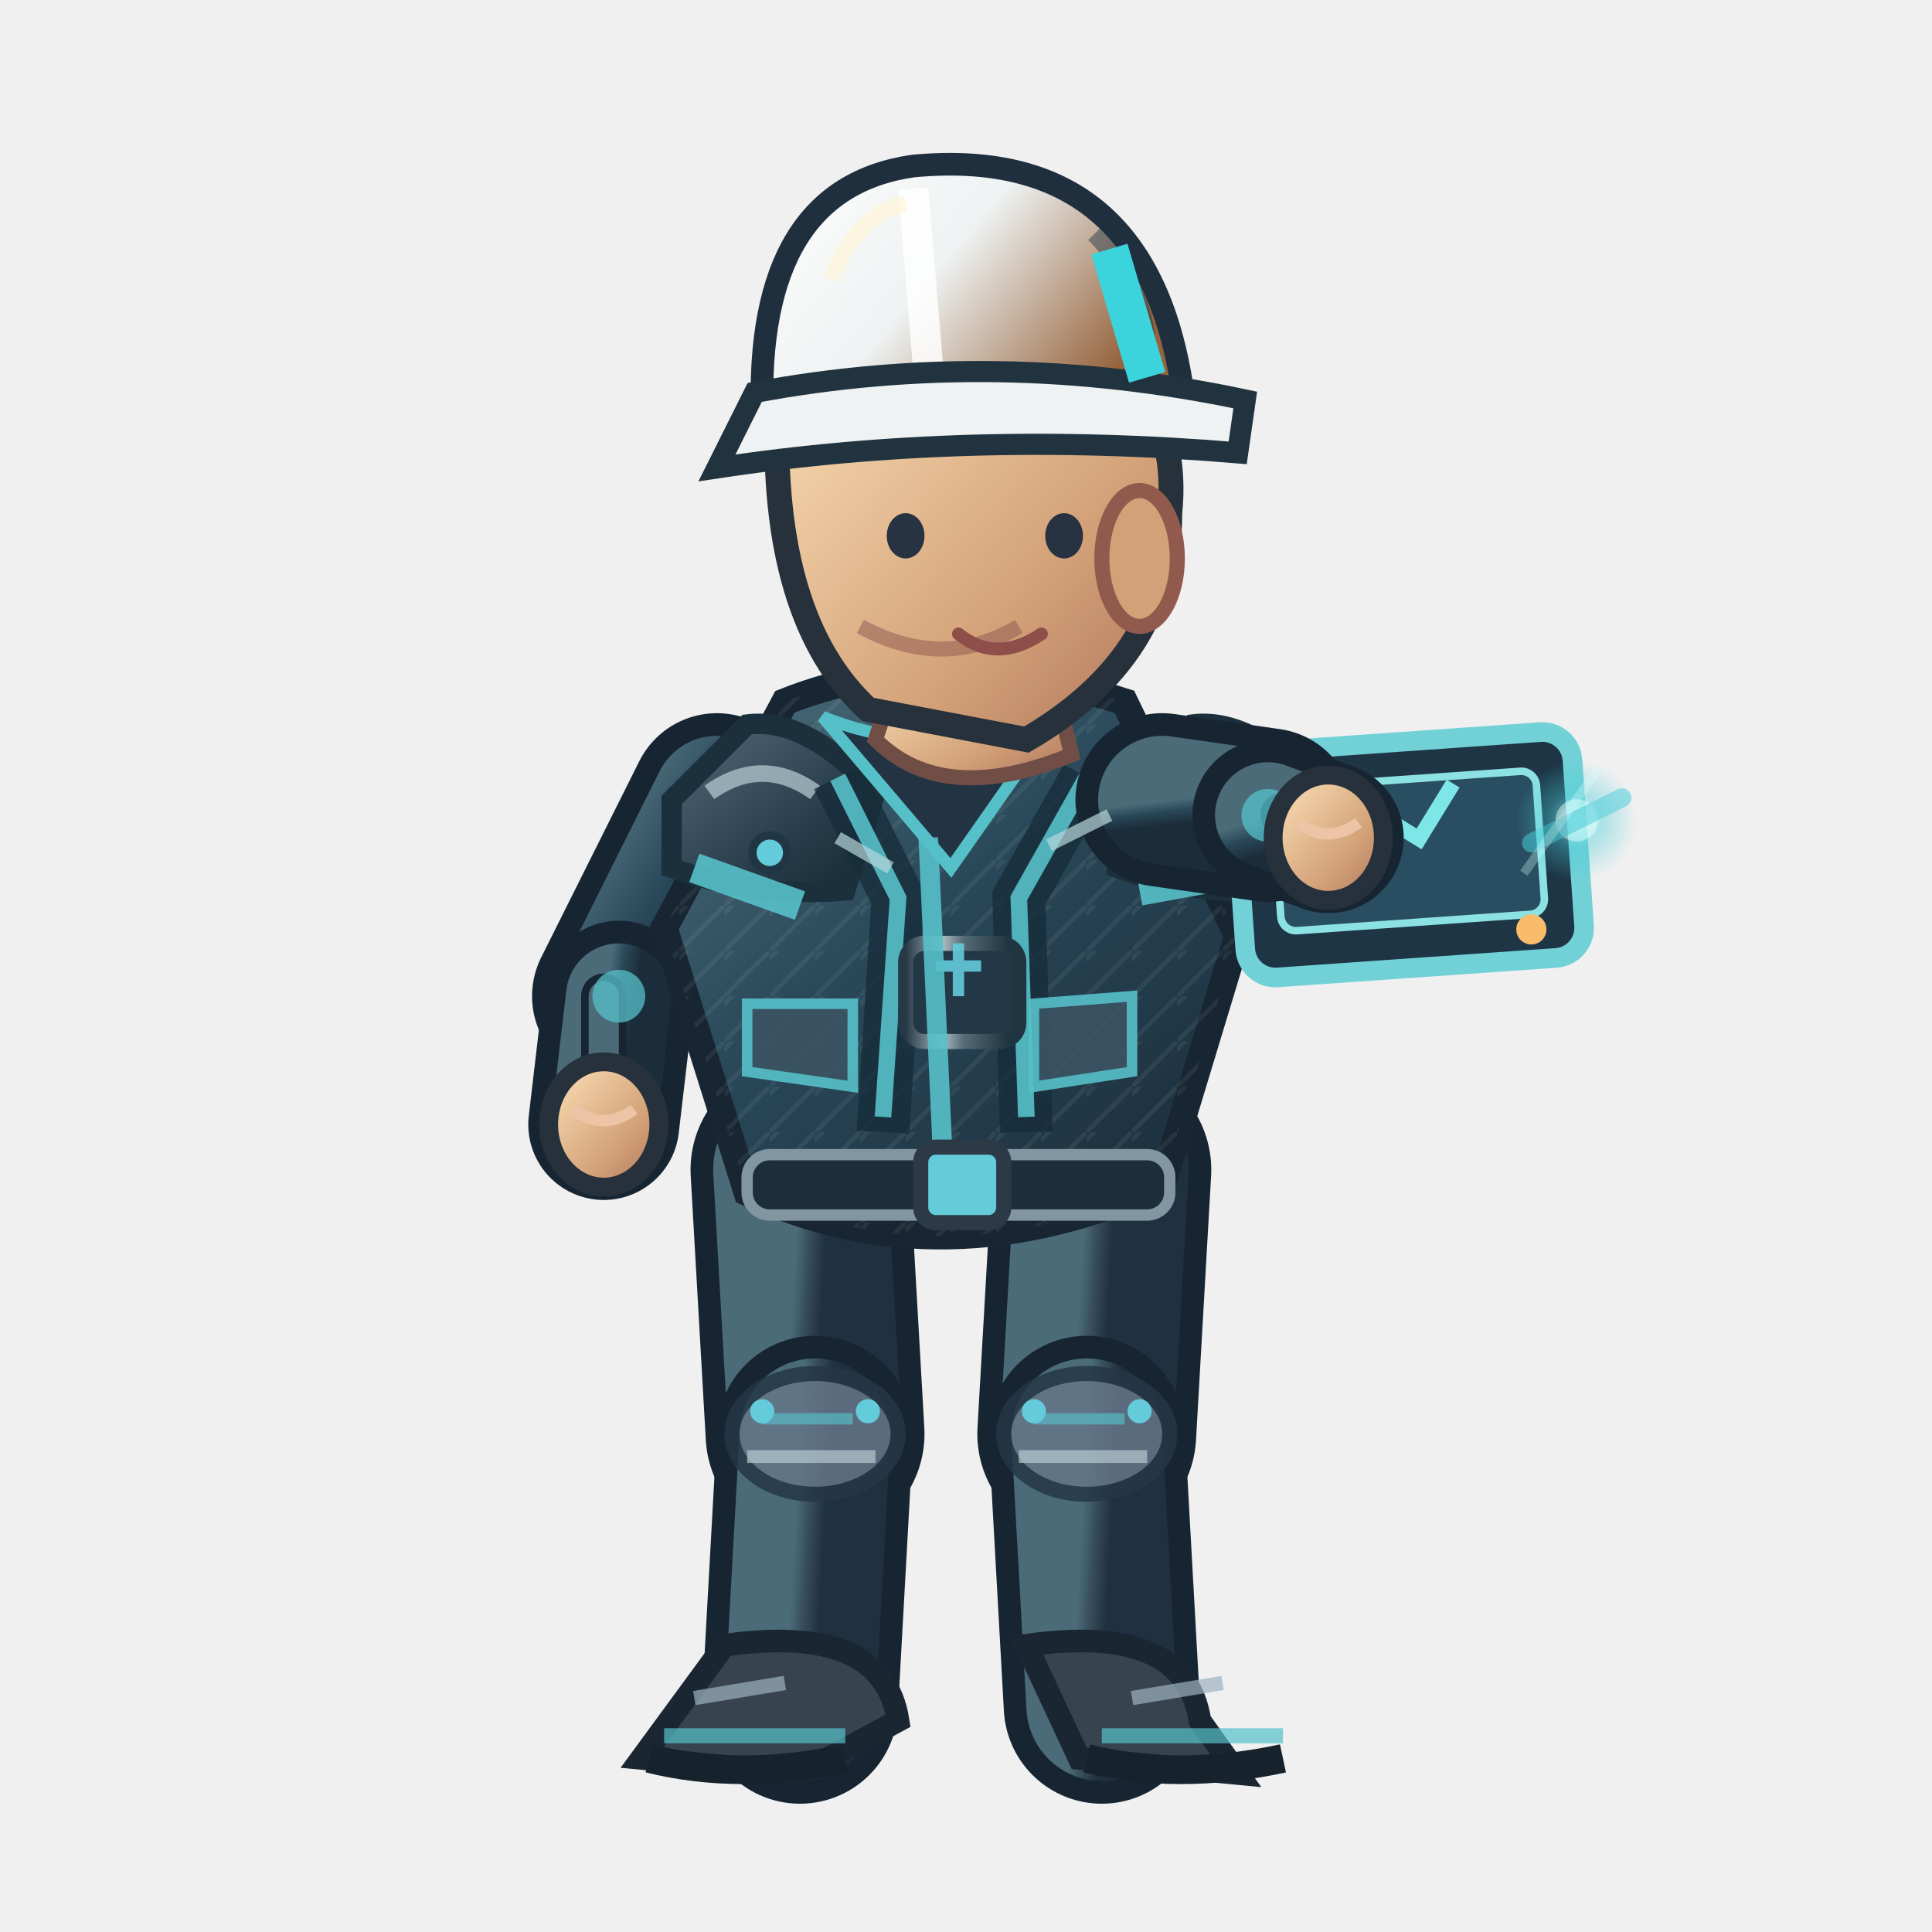
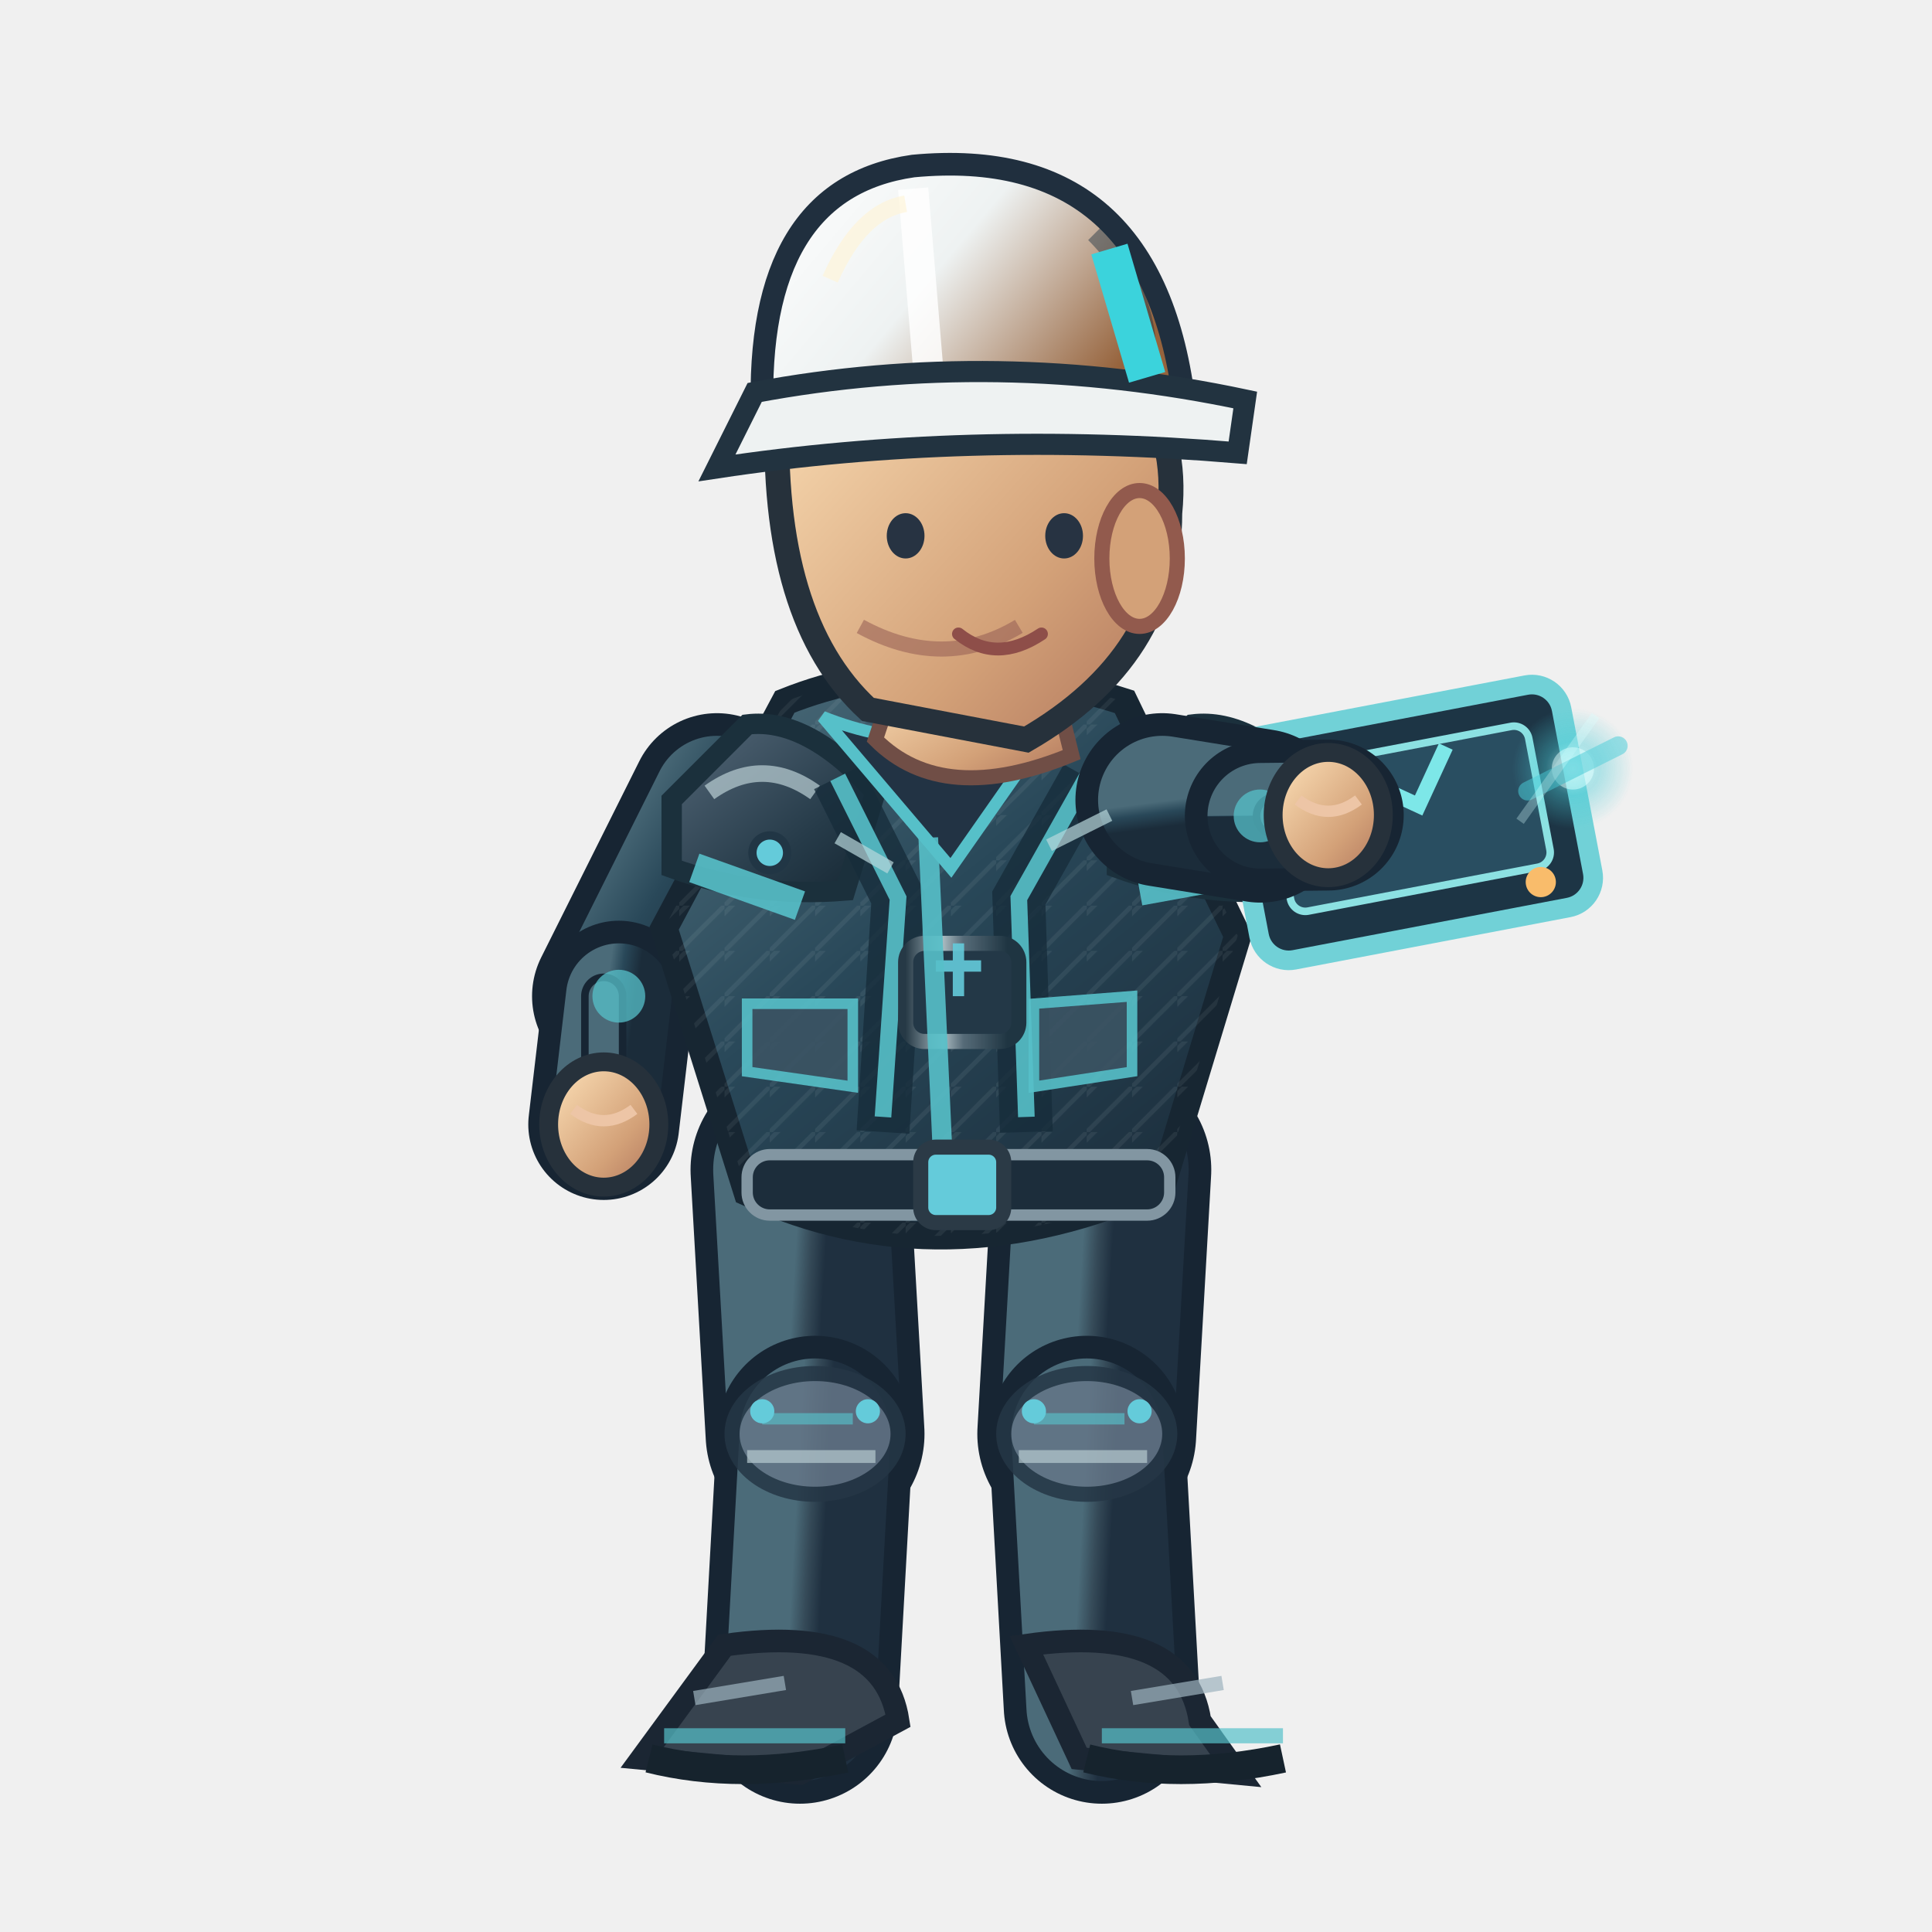
<svg xmlns="http://www.w3.org/2000/svg" width="256" height="256" viewBox="0 0 256 256">
  <defs>
    <linearGradient id="jacket" x1=".1" x2=".9" y1="0" y2="1">
      <stop offset="0" stop-color="#4b6b79" />
      <stop offset=".43" stop-color="#294859" />
      <stop offset="1" stop-color="#1b2c3a" />
    </linearGradient>
    <linearGradient id="helmet" x1="0" x2="1" y1="0" y2=".5">
      <stop offset="0" stop-color="#ffffff" />
      <stop offset=".5" stop-color="#eef2f2" />
      <stop offset="1" stop-color="#96633c" />
    </linearGradient>
    <linearGradient id="skin" x1="0" x2="1" y1="0" y2="1">
      <stop offset="0" stop-color="#ffe4bb" />
      <stop offset=".65" stop-color="#d3a178" />
      <stop offset="1" stop-color="#af745b" />
    </linearGradient>
    <linearGradient id="pant" x1="0" x2="1" y1="0" y2="1">
      <stop offset="0" stop-color="#4b6b79" />
      <stop offset=".5" stop-color="#354a58" />
      <stop offset="1" stop-color="#1f3040" />
    </linearGradient>
    <linearGradient id="reinforced" x1="0" x2=".95" y1="0" y2="1">
      <stop offset="0" stop-color="#81949e" />
      <stop offset=".20" stop-color="#475b6b" />
      <stop offset=".68" stop-color="#263b49" />
      <stop offset="1" stop-color="#172834" />
    </linearGradient>
    <linearGradient id="metalEdge" x1="0" x2="1" y1="0" y2="0">
      <stop offset="0" stop-color="#263946" />
      <stop offset=".33" stop-color="#a9bac0" />
      <stop offset=".51" stop-color="#566b78" />
      <stop offset=".90" stop-color="#1f3542" />
    </linearGradient>
    <pattern id="workwearWeave" width="6" height="6" patternUnits="userSpaceOnUse">
      <path d="M 0 6 L 6 0 M -1 2 L 2 -1" fill="none" stroke="#d4e1e2" stroke-opacity=".105" stroke-width=".6" />
    </pattern>
  </defs>
-   <path d="M 106.0 155.0 L 108.0 190.0" fill="none" stroke="#172533" stroke-width="29" stroke-linecap="round" />
-   <path d="M 106.0 155.0 L 108.0 190.0" fill="none" stroke="url(#pant)" stroke-width="23" stroke-linecap="round" />
-   <path d="M 108.0 190.0 L 106.0 226.0" fill="none" stroke="#172533" stroke-width="26" stroke-linecap="round" />
-   <path d="M 108.0 190.0 L 106.0 226.0" fill="none" stroke="url(#pant)" stroke-width="20" stroke-linecap="round" />
-   <ellipse cx="108.0" cy="190.0" rx="11" ry="8" fill="#647687" stroke="#253645" stroke-width="2" opacity=".85" />
-   <path d="M 101.0 188.0 l 12 0" stroke="#56c0c9" stroke-width="1.5" opacity=".65" />
-   <path d="M 99.0 193.0 l 17 0" stroke="#b7cbd0" stroke-width="1.7" opacity=".7" />
-   <circle cx="101.0" cy="187.0" r="1.6" fill="#64cbda" />
-   <circle cx="115.0" cy="187.0" r="1.6" fill="#64cbda" />
-   <g transform="rotate(0.00 106.00 226.00)">
-     <path d="M 96.0 218.0 Q 117.0 215.0 119.0 228.0 L 106.0 235.0 L 85.0 233.0Z" fill="#37434f" stroke="#1b2633" stroke-width="3" />
-     <path d="M 88.0 230.0 l 24 0" stroke="#56c0c9" stroke-width="2" opacity=".7" />
-     <path d="M 86.0 233.0 q 12 3 26 0" stroke="#16232d" stroke-width="3.8" fill="none" />
-     <path d="M 92.0 225.0 l 12 -2" stroke="#9cb2bd" stroke-width="1.9" opacity=".7" />
+   <g data-eng-work-foot="L" data-ankle-y="226.00">
+     <path d="M 106.0 155.0 L 108.0 190.0" fill="none" stroke="#172533" stroke-width="29" stroke-linecap="round" />
+     <path d="M 106.0 155.0 L 108.0 190.0" fill="none" stroke="url(#pant)" stroke-width="23" stroke-linecap="round" />
+     <path d="M 108.0 190.0 L 106.0 226.0" fill="none" stroke="#172533" stroke-width="26" stroke-linecap="round" />
+     <path d="M 108.0 190.0 L 106.0 226.0" fill="none" stroke="url(#pant)" stroke-width="20" stroke-linecap="round" />
+     <ellipse cx="108.0" cy="190.0" rx="11" ry="8" fill="#647687" stroke="#253645" stroke-width="2" opacity=".85" />
+     <path d="M 101.0 188.0 l 12 0" stroke="#56c0c9" stroke-width="1.5" opacity=".65" />
+     <path d="M 99.0 193.0 l 17 0" stroke="#b7cbd0" stroke-width="1.7" opacity=".7" />
+     <circle cx="101.0" cy="187.0" r="1.6" fill="#64cbda" />
+     <circle cx="115.0" cy="187.0" r="1.6" fill="#64cbda" />
+     <g transform="rotate(0.00 106.00 226.00)">
+       <path d="M 96.0 218.0 Q 117.0 215.0 119.0 228.0 L 106.0 235.0 L 85.0 233.0Z" fill="#37434f" stroke="#1b2633" stroke-width="3" />
+       <path d="M 88.0 230.0 l 24 0" stroke="#56c0c9" stroke-width="2" opacity=".7" />
+       <path d="M 86.0 233.0 q 12 3 26 0" stroke="#16232d" stroke-width="3.8" fill="none" />
+       <path d="M 92.0 225.0 l 12 -2" stroke="#9cb2bd" stroke-width="1.9" opacity=".7" />
+     </g>
  </g>
-   <path d="M 146.0 155.0 L 144.0 190.0" fill="none" stroke="#172533" stroke-width="29" stroke-linecap="round" />
-   <path d="M 146.0 155.0 L 144.0 190.0" fill="none" stroke="url(#pant)" stroke-width="23" stroke-linecap="round" />
-   <path d="M 144.0 190.0 L 146.0 226.0" fill="none" stroke="#172533" stroke-width="26" stroke-linecap="round" />
-   <path d="M 144.0 190.0 L 146.0 226.0" fill="none" stroke="url(#pant)" stroke-width="20" stroke-linecap="round" />
-   <ellipse cx="144.0" cy="190.0" rx="11" ry="8" fill="#647687" stroke="#253645" stroke-width="2" opacity=".85" />
-   <path d="M 137.0 188.0 l 12 0" stroke="#56c0c9" stroke-width="1.5" opacity=".65" />
-   <path d="M 135.0 193.0 l 17 0" stroke="#b7cbd0" stroke-width="1.7" opacity=".7" />
-   <circle cx="137.0" cy="187.0" r="1.6" fill="#64cbda" />
-   <circle cx="151.0" cy="187.0" r="1.6" fill="#64cbda" />
-   <g transform="rotate(0.00 146.00 226.00)">
-     <path d="M 136.0 218.0 Q 157.0 215.0 159.0 228.0 L 164.0 235.0 L 143.0 233.0Z" fill="#37434f" stroke="#1b2633" stroke-width="3" />
-     <path d="M 146.0 230.0 l 24 0" stroke="#56c0c9" stroke-width="2" opacity=".7" />
-     <path d="M 144.0 233.0 q 12 3 26 0" stroke="#16232d" stroke-width="3.8" fill="none" />
-     <path d="M 150.0 225.0 l 12 -2" stroke="#9cb2bd" stroke-width="1.9" opacity=".7" />
+   <g data-eng-work-foot="R" data-ankle-y="226.00">
+     <path d="M 146.0 155.0 L 144.0 190.0" fill="none" stroke="#172533" stroke-width="29" stroke-linecap="round" />
+     <path d="M 146.0 155.0 L 144.0 190.0" fill="none" stroke="url(#pant)" stroke-width="23" stroke-linecap="round" />
+     <path d="M 144.0 190.0 L 146.0 226.0" fill="none" stroke="#172533" stroke-width="26" stroke-linecap="round" />
+     <path d="M 144.0 190.0 L 146.0 226.0" fill="none" stroke="url(#pant)" stroke-width="20" stroke-linecap="round" />
+     <ellipse cx="144.0" cy="190.0" rx="11" ry="8" fill="#647687" stroke="#253645" stroke-width="2" opacity=".85" />
+     <path d="M 137.0 188.0 l 12 0" stroke="#56c0c9" stroke-width="1.5" opacity=".65" />
+     <path d="M 135.0 193.0 l 17 0" stroke="#b7cbd0" stroke-width="1.7" opacity=".7" />
+     <circle cx="137.0" cy="187.0" r="1.6" fill="#64cbda" />
+     <circle cx="151.0" cy="187.0" r="1.6" fill="#64cbda" />
+     <g transform="rotate(0.00 146.00 226.00)">
+       <path d="M 136.0 218.0 Q 157.0 215.0 159.0 228.0 L 164.0 235.0 L 143.0 233.0Z" fill="#37434f" stroke="#1b2633" stroke-width="3" />
+       <path d="M 146.0 230.0 l 24 0" stroke="#56c0c9" stroke-width="2" opacity=".7" />
+       <path d="M 144.0 233.0 q 12 3 26 0" stroke="#16232d" stroke-width="3.8" fill="none" />
+       <path d="M 150.0 225.0 l 12 -2" stroke="#9cb2bd" stroke-width="1.9" opacity=".7" />
+     </g>
  </g>
  <g transform="translate(0.00,0)">
    <path d="M 95.0 106.0 L 82.0 132.0" fill="none" stroke="#172533" stroke-width="23" stroke-linecap="round" />
    <path d="M 95.0 106.0 L 82.0 132.0" fill="none" stroke="url(#jacket)" stroke-width="17" stroke-linecap="round" />
    <path d="M 82.0 132.0 L 80.0 149.0" fill="none" stroke="#172533" stroke-width="20" stroke-linecap="round" />
    <path d="M 82.0 132.0 L 80.0 149.0" fill="none" stroke="url(#jacket)" stroke-width="14" stroke-linecap="round" />
    <path d="M 80.0 132.0 L 80.0 149.0" fill="none" stroke="#172533" stroke-width="6" stroke-linecap="round" />
    <path d="M 80.0 132.0 L 80.0 149.0" fill="none" stroke="#4b6b79" stroke-width="4" stroke-linecap="round" />
    <circle cx="82" cy="132.0" r="3.5" fill="#56c0c9" opacity=".75" />
    <ellipse cx="80.0" cy="149.0" rx="7.3" ry="8.3" fill="url(#skin)" stroke="#26313b" stroke-width="2.5" />
    <path d="M 76.0 147.0 q 4 3 8 0" fill="none" stroke="#edc5a6" stroke-width="1.5" />
    <path d="M 104 93.0 Q 124 85.0 149 93.0 L 164 124.0 L 154 157.0 Q 125 170.0 99 158.0 L 88 123.0Z" fill="url(#jacket)" stroke="#172632" stroke-width="3.6" />
    <path d="M 104 93.0 Q 124 85.0 149 93.0 L 164 124.0 L 154 157.0 Q 125 170.0 99 158.0 L 88 123.0Z" fill="url(#workwearWeave)" opacity=".74" />
    <path d="M 89 106.0 L 99 96.0 Q 107 95.0 116 105.0 L 112 118.0 Q 100 119.0 89 115.0Z" fill="url(#reinforced)" stroke="#1b303c" stroke-width="2.7" />
    <path d="M 94 105.0 q 7 -5 14 0" stroke="#b8ccd2" stroke-width="2.2" stroke-opacity=".72" fill="none" />
    <circle cx="102" cy="113.0" r="2.3" fill="#64cbda" stroke="#213645" stroke-width="1.1" />
    <path d="M 148 106.0 L 158 96.0 Q 166 95.0 175 105.0 L 171 118.0 Q 159 119.0 148 115.0Z" fill="url(#reinforced)" stroke="#1b303c" stroke-width="2.7" />
    <path d="M 153 105.0 q 7 -5 14 0" stroke="#b8ccd2" stroke-width="2.2" stroke-opacity=".72" fill="none" />
    <circle cx="161" cy="113.0" r="2.3" fill="#64cbda" stroke="#213645" stroke-width="1.1" />
    <path d="M 111 103.0 L 119 119.0 L 117 150.0 M 144 103.0 L 135 119.0 L 136 150.0" stroke="#162c3a" stroke-width="7" opacity=".78" fill="none" />
    <path d="M 111 103.0 L 119 119.0 L 117 148.0 M 144 103.0 L 135 119.0 L 136 148.0" stroke="#56c0c9" stroke-width="2.2" opacity=".9" fill="none" />
    <rect x="120" y="125.0" width="15" height="13" rx="2.5" fill="#233847" stroke="url(#metalEdge)" stroke-width="2" />
    <path d="M 124 128.0 h 6 m -3 -3 v 7" stroke="#64cbda" stroke-width="1.5" opacity=".9" />
    <path d="M 109 95.0 Q 124 101.0 140 95.0 L 126 115.0Z" fill="#223344" stroke="#56c0c9" stroke-width="1.6" />
    <path d="M 123 111.0 L 125 155.0" stroke="#56c0c9" stroke-width="2.6" opacity=".9" />
    <path d="M 92 115.0 L 106 120.0 M 151 118.0 L 162 116.0" stroke="#56c0c9" stroke-width="4" opacity=".9" />
    <rect x="99" y="153.0" width="56" height="8" rx="3" fill="#1c2d3b" stroke="#8296a2" stroke-width="1.5" />
    <rect x="122" y="152.0" width="11" height="10" rx="2" fill="#64cbda" stroke="#2b3a46" stroke-width="2" />
    <path d="M 99 133.0 l 14 0 l 0 11 l -14 -2 Z M 137 133.0 l 13 -1 l 0 10 l -13 2 Z" fill="#3b5363" stroke="#56c0c9" stroke-width="1.4" opacity=".9" />
    <path d="M 119 89.0 L 139 88.0 L 142 100.0 Q 125 107.0 116 98.0Z" fill="url(#skin)" stroke="#704e46" stroke-width="2" />
    <path d="M 103 54.0 Q 113 35.0 135 42.0 Q 157 48.0 155 68.0 Q 155 87.0 136 98.0 L 115 94.0 Q 102 82.0 103 54.0Z" fill="url(#skin)" stroke="#26313b" stroke-width="3.3" />
    <ellipse cx="151" cy="74.0" rx="5" ry="9" fill="#d3a178" stroke="#925a4d" stroke-width="2" />
    <path d="M 135 83.0 q -10 6 -21 0" fill="none" stroke="#9a6257" stroke-width="2" opacity=".6" />
    <ellipse cx="120" cy="71.0" rx="2.5" ry="3" fill="#273342" />
    <ellipse cx="141" cy="71.0" rx="2.5" ry="3" fill="#273342" />
    <path d="M 127 84.0 q 5 4 11 0" fill="none" stroke="#8e4e49" stroke-width="1.7" stroke-linecap="round" />
    <path d="M 101 55.0 Q 100 25.0 121 22.0 Q 153 19.0 157 54.0Z" fill="url(#helmet)" stroke="#202f3e" stroke-width="3" />
    <path d="M 121 25.0 L 123 49.0" stroke="#ffffff" stroke-width="4" opacity=".83" />
    <path d="M 110 37.0 Q 114 28.0 120 27.0" stroke="#fff4d6" stroke-width="2.2" opacity=".63" fill="none" />
    <path d="M 145 31.0 q 8 8 7 19" stroke="#1a3040" stroke-width="2.3" opacity=".45" fill="none" />
    <circle cx="106" cy="55.0" r="2.4" fill="#304353" stroke="#64cbda" stroke-width="1.2" />
    <circle cx="155" cy="55.0" r="2.4" fill="#304353" stroke="#64cbda" stroke-width="1.2" />
    <path d="M 100 52.0 Q 132 46.0 165 53.0 L 164 60.0 Q 128 57.0 95 62.0Z" fill="#eef2f2" stroke="#223340" stroke-width="2.8" />
    <path d="M 147 33.0 l 5 17" stroke="#3bd3dc" stroke-width="5" />
-     <g transform="translate(176.0,111.0) rotate(-4.0)">
+     <g data-work-tool="ENG" transform="translate(176.0,108.0) rotate(-10.8)">
      <rect x="-12" y="-12" width="45" height="30" rx="4" fill="#1d3545" stroke="#71d1d7" stroke-width="2.6" />
      <rect x="-7" y="-7" width="35" height="19" rx="2" fill="#294e61" stroke="#8ce1e2" stroke-width="1" />
      <path d="M -1 4 l 6 -8 l 7 5 l 5 -7" fill="none" stroke="#7de7e8" stroke-width="2" />
      <circle cx="26" cy="14" r="2" fill="#f9bc6b" />
    </g>
-     <path d="M 154.0 106.0 L 168.0 108.0" fill="none" stroke="#172533" stroke-width="23" stroke-linecap="round" />
-     <path d="M 154.0 106.0 L 168.0 108.0" fill="none" stroke="url(#jacket)" stroke-width="17" stroke-linecap="round" />
-     <path d="M 168.0 108.0 L 176.0 111.0" fill="none" stroke="#172533" stroke-width="20" stroke-linecap="round" />
-     <path d="M 168.0 108.0 L 176.0 111.0" fill="none" stroke="url(#jacket)" stroke-width="14" stroke-linecap="round" />
-     <path d="M 170.0 108.0 L 176.0 111.0" fill="none" stroke="#172533" stroke-width="6" stroke-linecap="round" />
-     <path d="M 170.0 108.0 L 176.0 111.0" fill="none" stroke="#4b6b79" stroke-width="4" stroke-linecap="round" />
-     <circle cx="168.0" cy="108.04" r="3.5" fill="#56c0c9" opacity=".75" />
-     <ellipse cx="176.0" cy="111.0" rx="7.3" ry="8.3" fill="url(#skin)" stroke="#26313b" stroke-width="2.5" />
-     <path d="M 172.0 109.0 q 4 3 8 0" fill="none" stroke="#edc5a6" stroke-width="1.5" />
+     <path d="M 154.0 106.0 L 167.0 108.1" fill="none" stroke="#172533" stroke-width="23" stroke-linecap="round" />
+     <path d="M 154.0 106.0 L 167.0 108.1" fill="none" stroke="url(#jacket)" stroke-width="17" stroke-linecap="round" />
+     <path d="M 167.0 108.1 L 176.0 108.0" fill="none" stroke="#172533" stroke-width="20" stroke-linecap="round" />
+     <path d="M 167.0 108.1 L 176.0 108.0" fill="none" stroke="url(#jacket)" stroke-width="14" stroke-linecap="round" />
+     <path d="M 169.0 108.1 L 176.0 108.0" fill="none" stroke="#172533" stroke-width="6" stroke-linecap="round" />
+     <path d="M 169.0 108.1 L 176.0 108.0" fill="none" stroke="#4b6b79" stroke-width="4" stroke-linecap="round" />
+     <circle cx="166.969" cy="108.113" r="3.5" fill="#56c0c9" opacity=".75" />
+     <ellipse cx="176.0" cy="108.0" rx="7.3" ry="8.3" fill="url(#skin)" stroke="#26313b" stroke-width="2.5" />
+     <path d="M 172.0 106.0 q 4 3 8 0" fill="none" stroke="#edc5a6" stroke-width="1.5" />
    <defs>
      <radialGradient id="fx-eng">
        <stop offset="0" stop-color="#d7ffff" stop-opacity=".86" />
        <stop offset=".45" stop-color="#4acdd8" stop-opacity=".46" />
        <stop offset="1" stop-color="#4acdd8" stop-opacity="0" />
      </radialGradient>
    </defs>
    <g data-action-fx="WORK" opacity=".86">
-       <circle cx="208.92" cy="108.70" r="8.0" fill="url(#fx-eng)" />
-       <circle cx="208.92" cy="108.70" r="2.80" fill="#d7ffff" opacity="0.61" />
-       <path d="M 202.92 111.70 l 12 -6" stroke="#4acdd8" stroke-width="2.5" stroke-linecap="round" opacity="0.61" />
-       <path d="M 201.92 115.70 L 211.92 101.70" stroke="#d7ffff" stroke-width="1.2" opacity="0.350" />
+       <circle cx="208.42" cy="101.82" r="8.0" fill="url(#fx-eng)" />
+       <circle cx="208.42" cy="101.82" r="2.80" fill="#d7ffff" opacity="0.61" />
+       <path d="M 202.42 104.82 l 12 -6" stroke="#4acdd8" stroke-width="2.5" stroke-linecap="round" opacity="0.61" />
+       <path d="M 201.42 108.82 L 211.42 94.82" stroke="#d7ffff" stroke-width="1.2" opacity="0.350" />
    </g>
    <path d="M 111 111.0 l 7 4 M 139 112.0 l 8 -4" stroke="#b8d7db" stroke-width="1.7" opacity=".7" />
  </g>
</svg>
